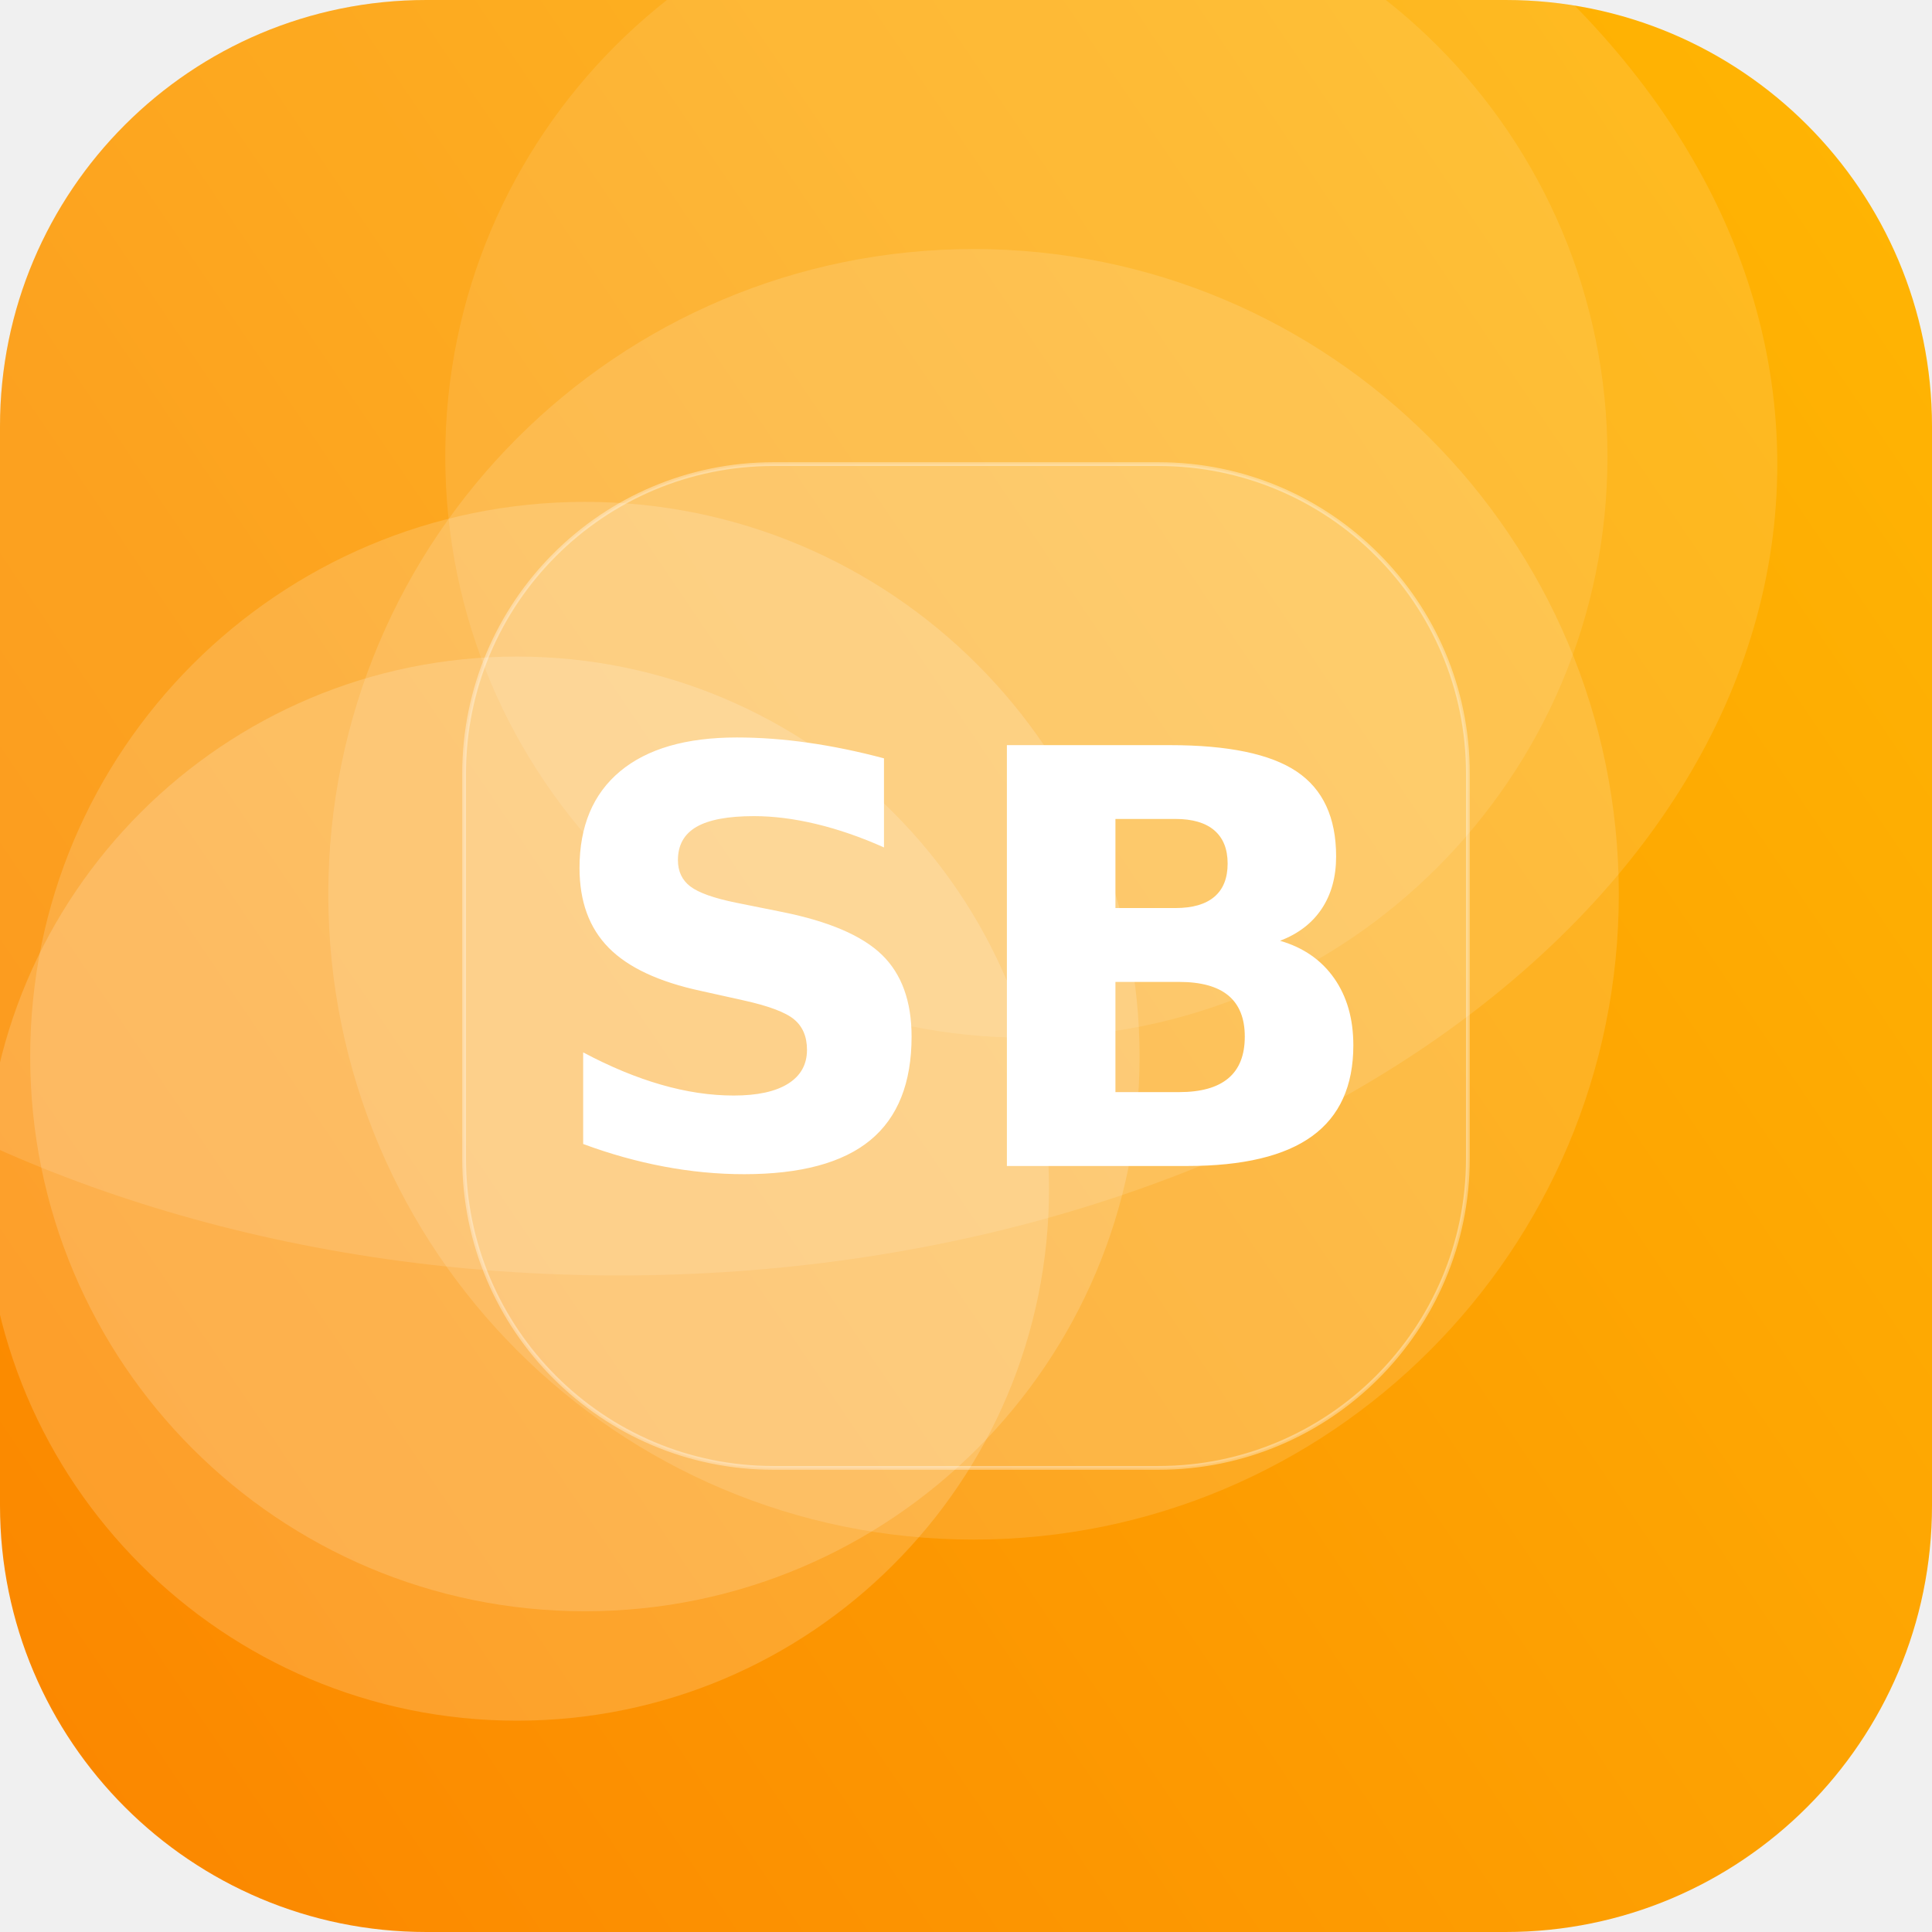
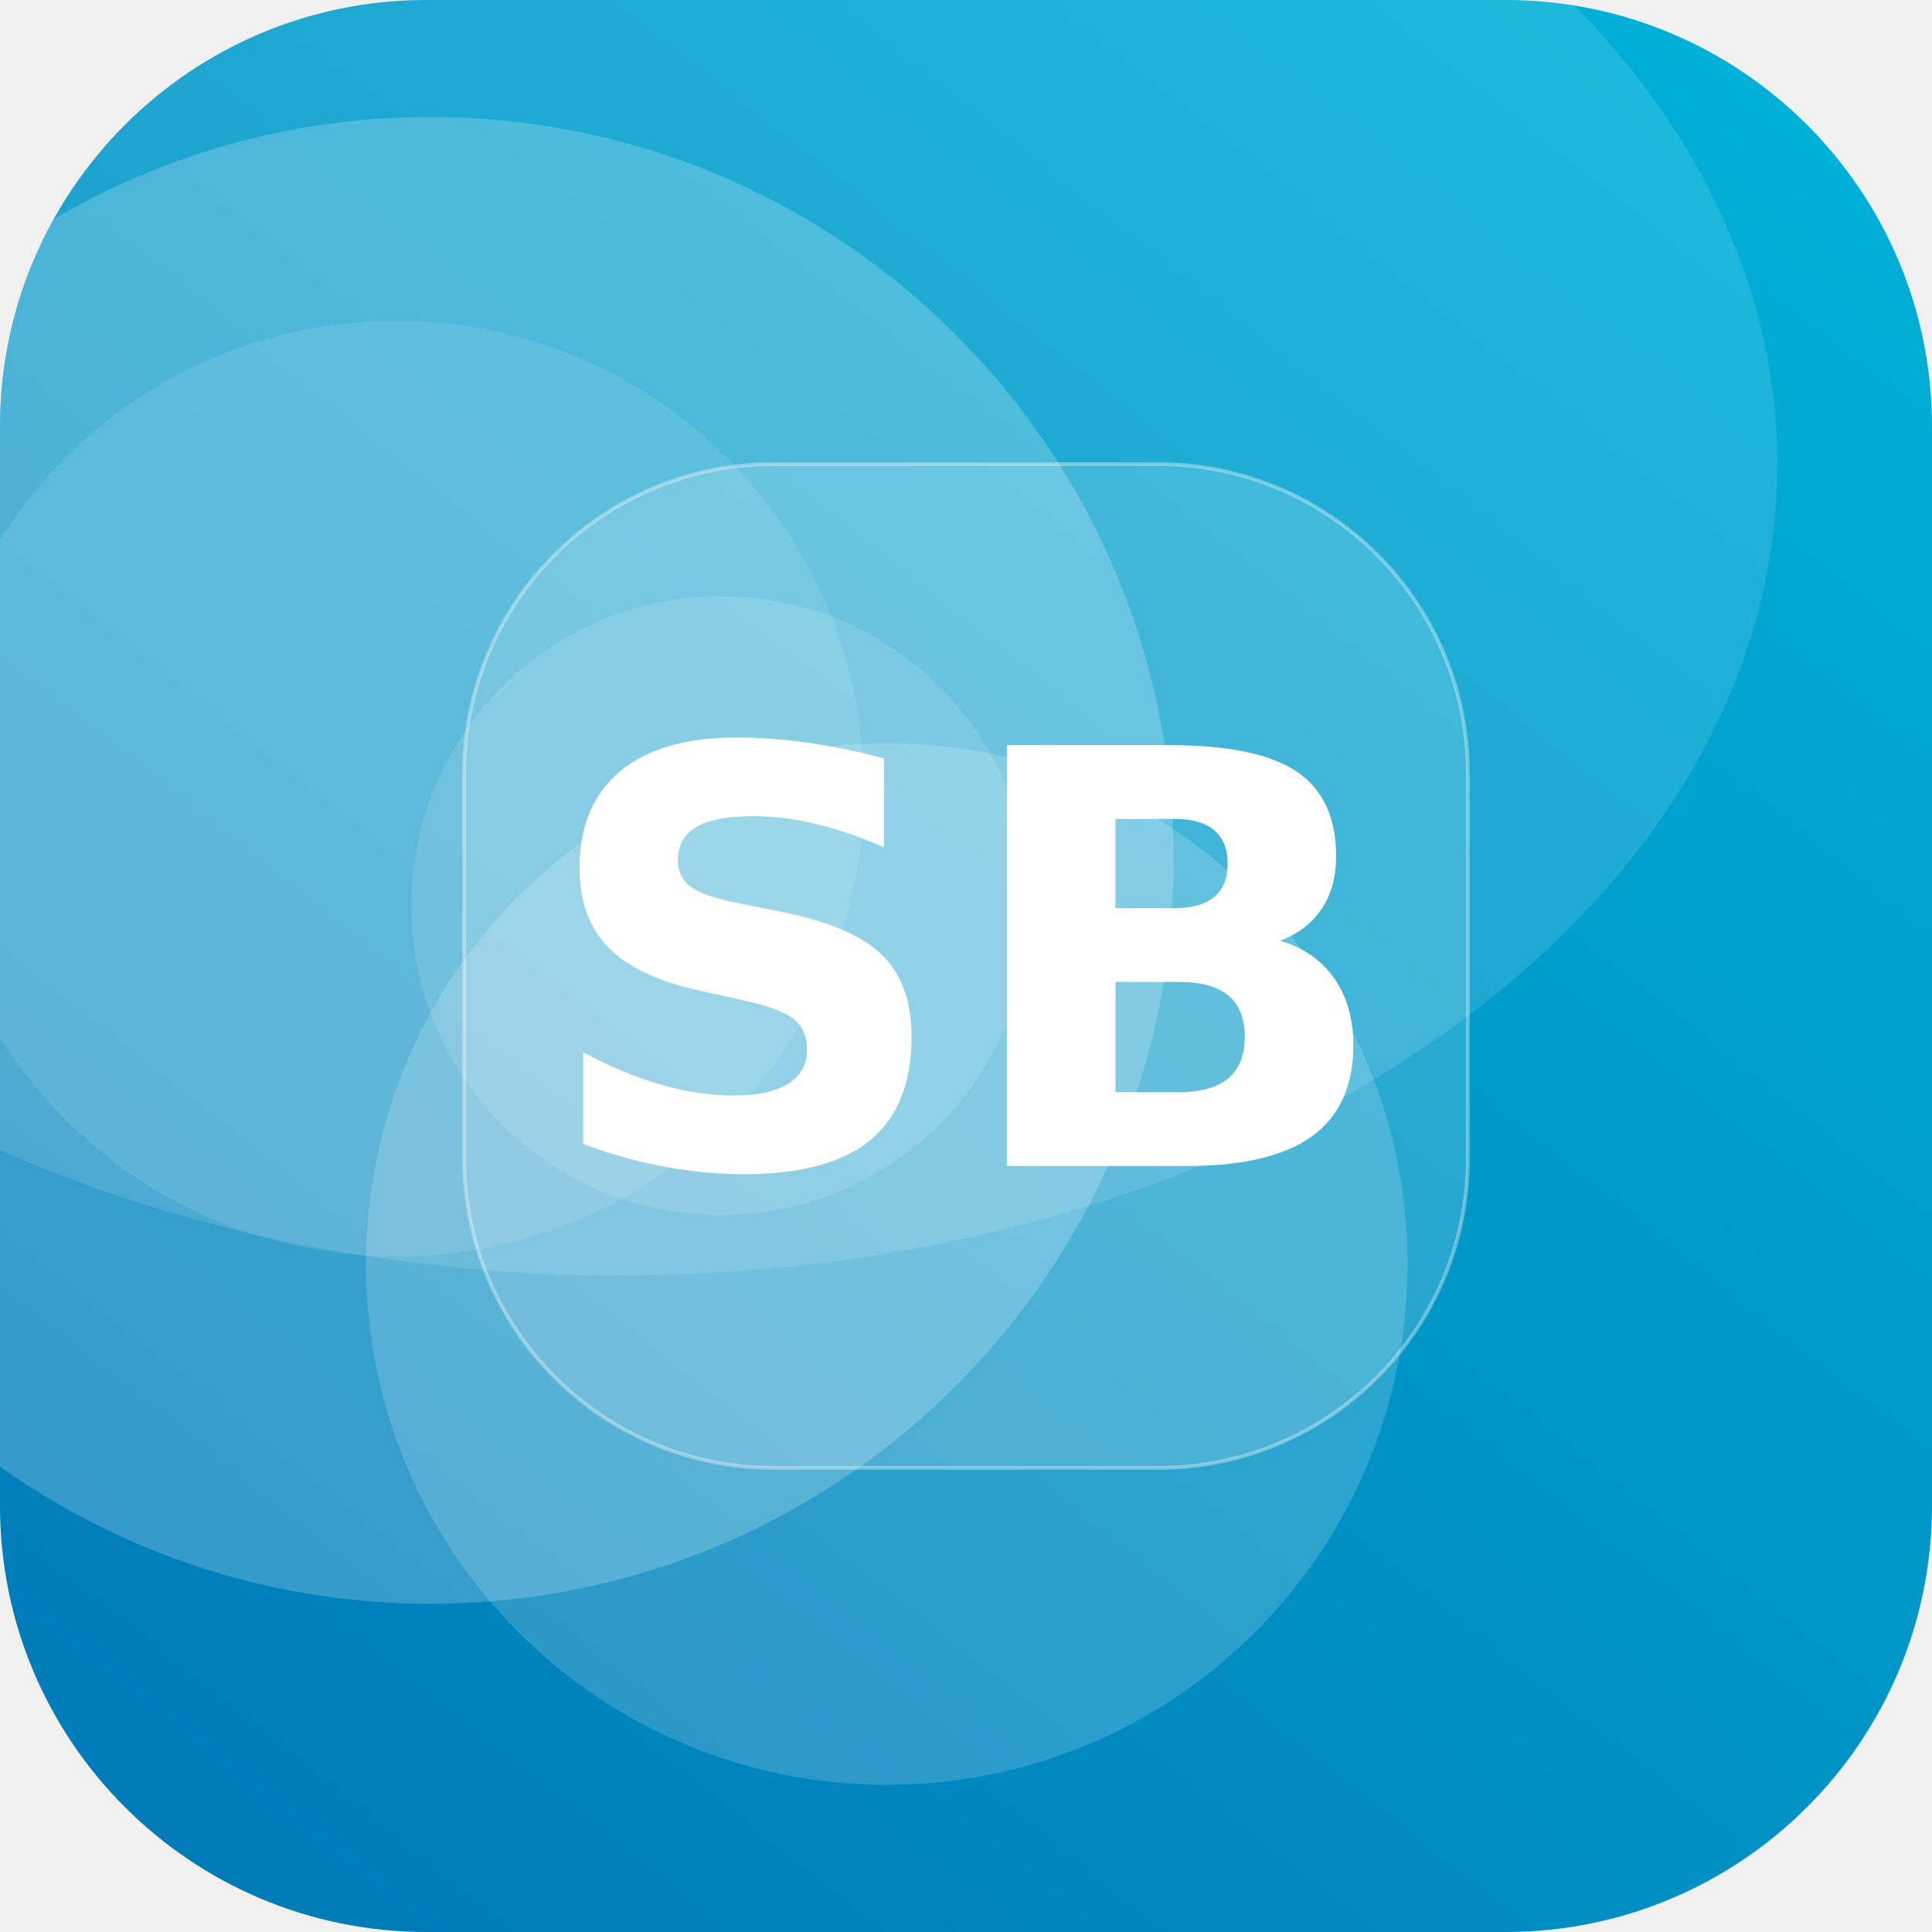
<svg xmlns="http://www.w3.org/2000/svg" width="512" height="512" viewBox="0 0 512 512">
  <defs>
-     <linearGradient id="g" x1="0" y1="0" x2="1" y2="1" gradientTransform="rotate(101 0.5 0.5)">
-       <stop offset="0" stop-color="#FFB703" />
-       <stop offset="1" stop-color="#FB8500" />
+     <linearGradient id="g" x1="0" y1="0" x2="1" y2="1" gradientTransform="rotate(84 0.5 0.5)">
+       <stop offset="0" stop-color="#00B4D8" />
+       <stop offset="1" stop-color="#0077B6" />
    </linearGradient>
    <clipPath id="c">
      <rect width="512" height="512" rx="113" />
    </clipPath>
  </defs>
  <g clip-path="url(#c)">
    <rect width="512" height="512" fill="url(#g)" />
-     <circle cx="272" cy="121" r="154" fill="#FFFFFF" fill-opacity="0.10" />
-     <circle cx="258" cy="237" r="171" fill="#FFFFFF" fill-opacity="0.13" />
-     <circle cx="137" cy="315" r="141" fill="#FFFFFF" fill-opacity="0.17" />
-     <circle cx="155" cy="280" r="147" fill="#FFFFFF" fill-opacity="0.16" />
+     <circle cx="191" cy="240" r="82" fill="#FFFFFF" fill-opacity="0.12" />
+     <circle cx="105" cy="209" r="124" fill="#FFFFFF" fill-opacity="0.10" />
+     <circle cx="114" cy="228" r="197" fill="#FFFFFF" fill-opacity="0.21" />
+     <circle cx="235" cy="335" r="138" fill="#FFFFFF" fill-opacity="0.17" />
    <ellipse cx="164" cy="123" rx="307" ry="215" fill="#FFFFFF" fill-opacity="0.12" />
    <rect x="123" y="123" width="266" height="266" rx="82" fill="#FFFFFF" fill-opacity="0.16" stroke="#FFFFFF" stroke-opacity="0.35" />
    <text x="50%" y="50%" dy="53" text-anchor="middle" font-family="DejaVu Sans, Helvetica, Arial, sans-serif" font-weight="bold" font-size="153" fill="#FFFFFF">SB</text>
  </g>
</svg>
